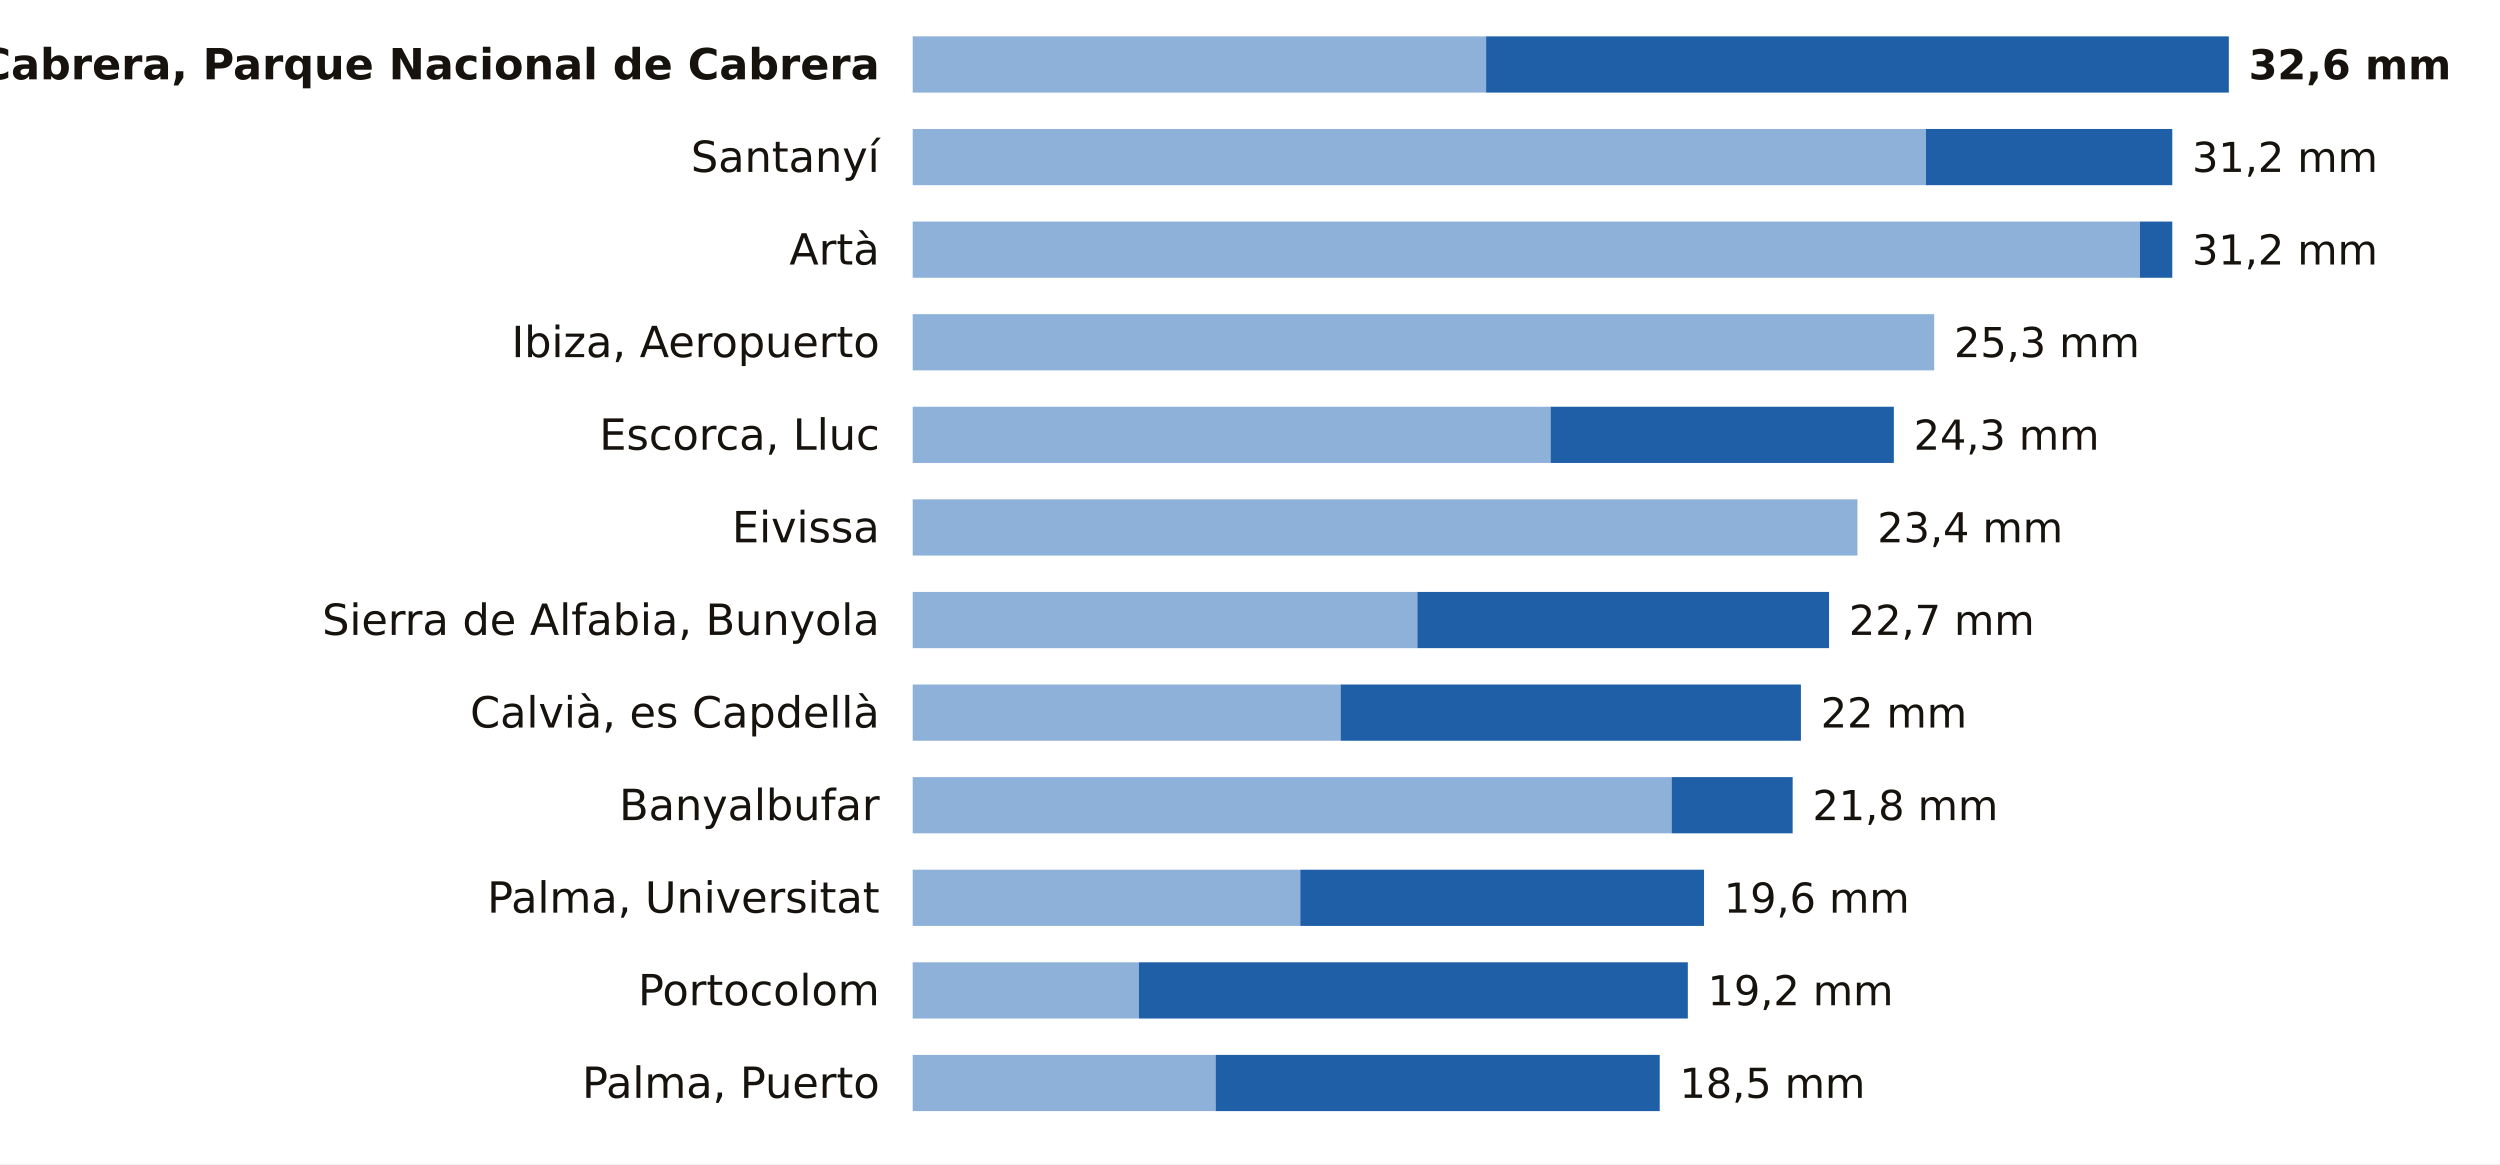
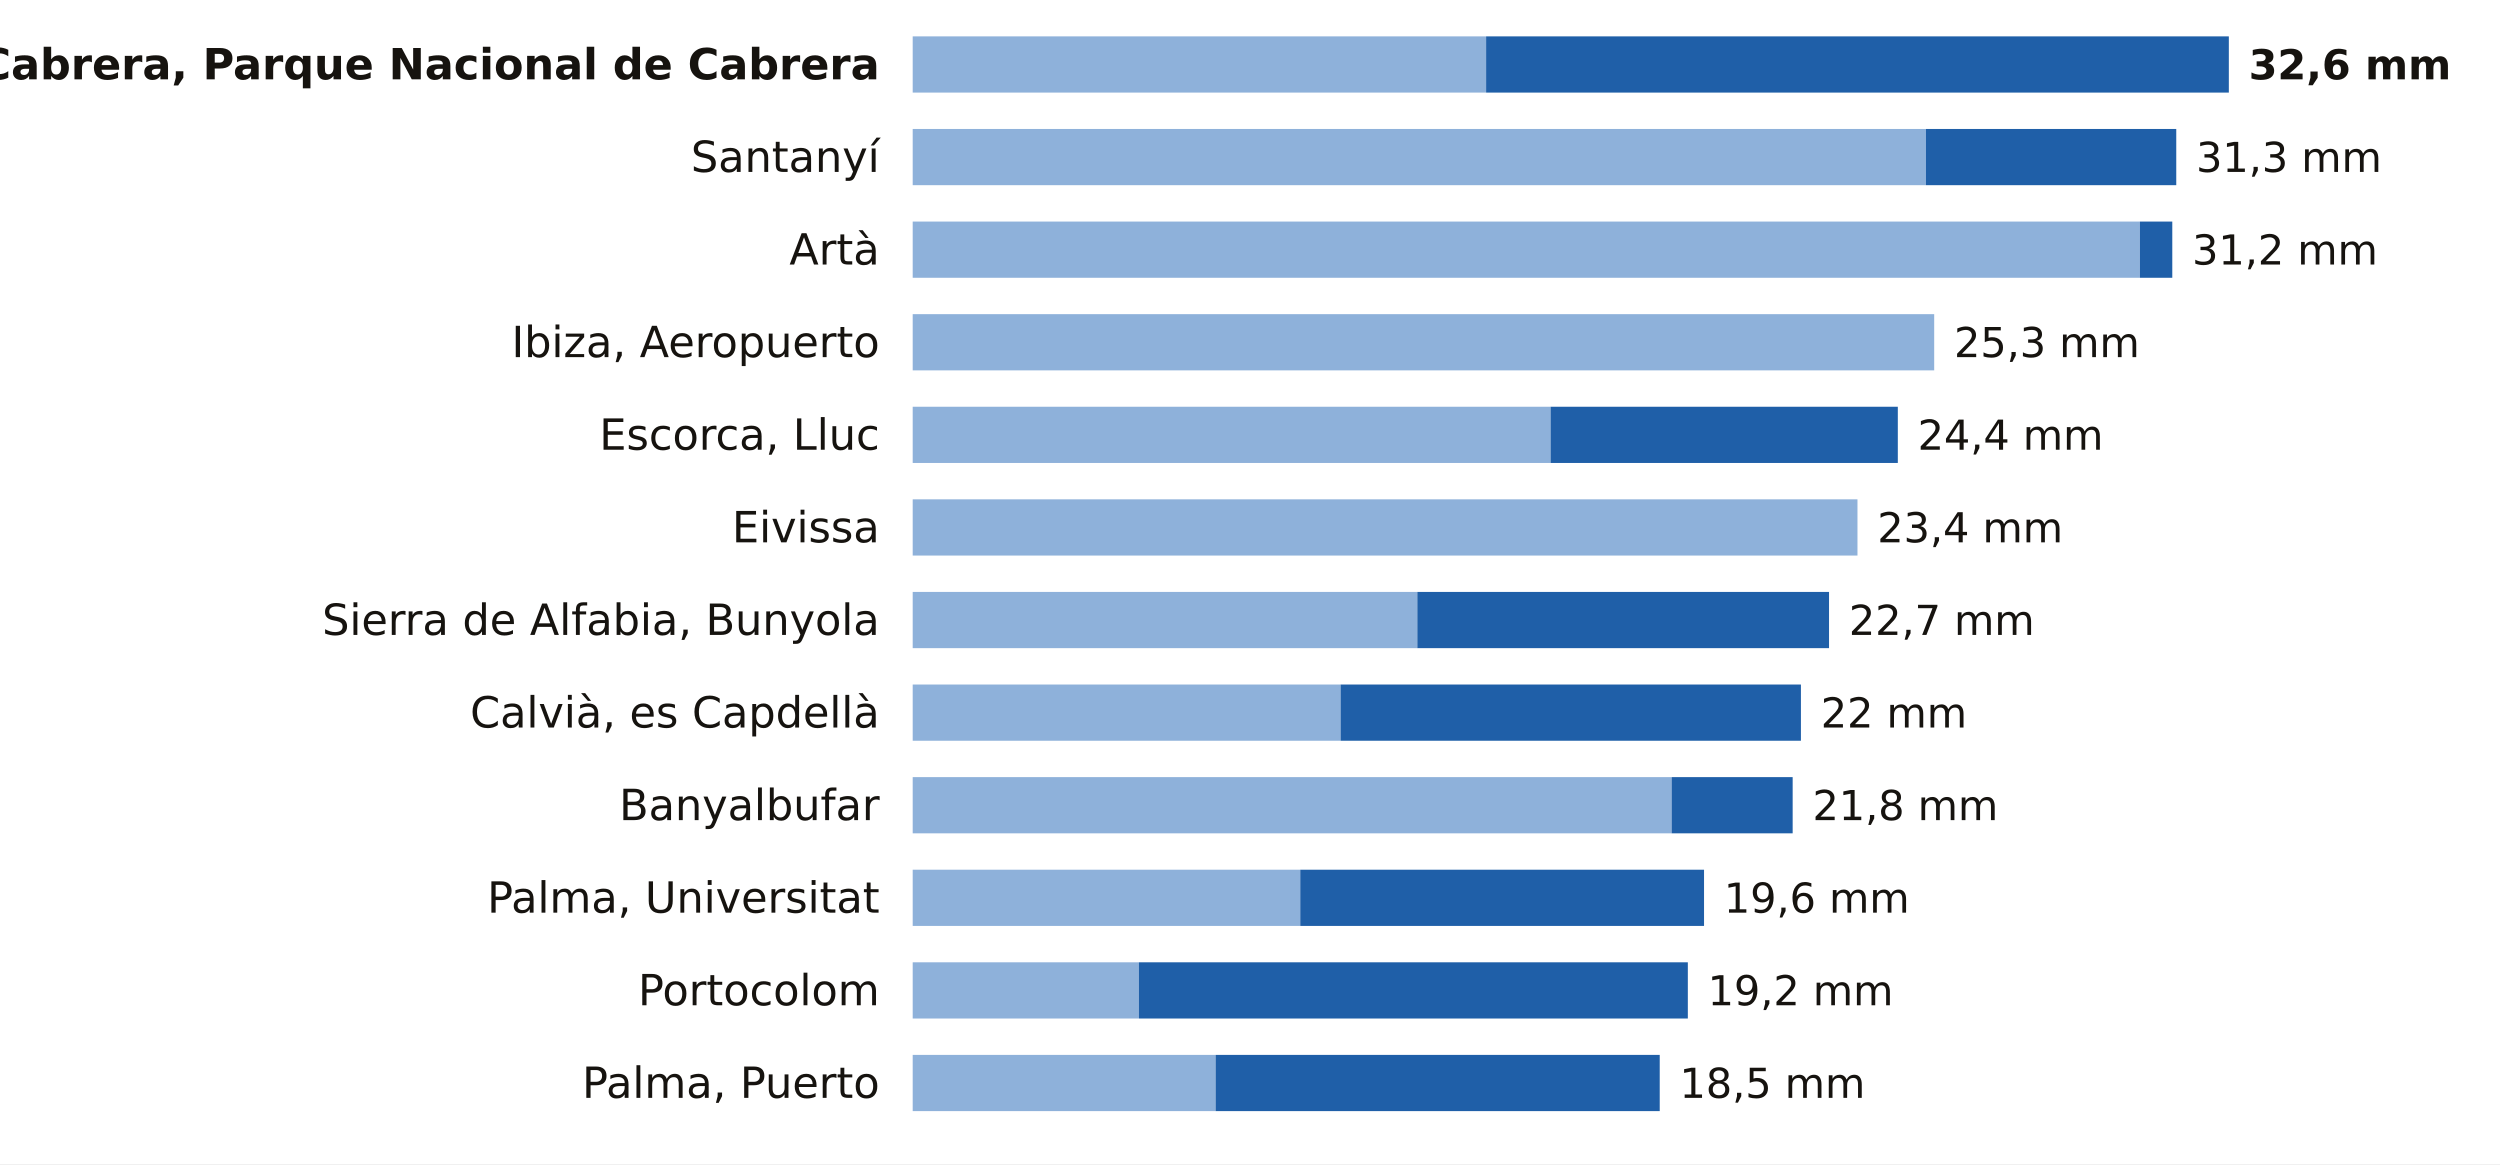
<svg xmlns="http://www.w3.org/2000/svg" viewBox="0 0 756 352" width="756" height="352" role="img" aria-label="La lluvia de los últimos 7 días en las estaciones de AEMET de Illes Balears">
  <rect width="756" height="352" fill="#FFFFFF" />
  <text x="266.0" y="24.0" font-size="13" fill="#16130F" text-anchor="end" font-weight="600" font-family="Public Sans, DejaVu Sans, Arial, sans-serif">Cabrera, Parque Nacional de Cabrera</text>
  <rect x="276" y="11" width="173.4" height="17" fill="#8EB1DA" />
  <rect x="449.4" y="11" width="224.6" height="17" fill="#1F5FA8" />
  <text x="680.0" y="24.0" font-size="12.5" fill="#16130F" text-anchor="start" font-weight="700" font-family="Public Sans, DejaVu Sans, Arial, sans-serif">32,6 mm</text>
  <text x="266.0" y="52.0" font-size="13" fill="#16130F" text-anchor="end" font-weight="400" font-family="Public Sans, DejaVu Sans, Arial, sans-serif">Santanyí</text>
  <rect x="276" y="39" width="306.4" height="17" fill="#8EB1DA" />
-   <rect x="582.4" y="39" width="74.5" height="17" fill="#1F5FA8" />
-   <text x="662.9" y="52.0" font-size="12.5" fill="#16130F" text-anchor="start" font-weight="500" font-family="Public Sans, DejaVu Sans, Arial, sans-serif">31,2 mm</text>
+   <rect x="582.4" y="39" width="75.7" height="17" fill="#1F5FA8" />
+   <text x="664.1" y="52.0" font-size="12.5" fill="#16130F" text-anchor="start" font-weight="500" font-family="Public Sans, DejaVu Sans, Arial, sans-serif">31,3 mm</text>
  <text x="266.0" y="80.0" font-size="13" fill="#16130F" text-anchor="end" font-weight="400" font-family="Public Sans, DejaVu Sans, Arial, sans-serif">Artà</text>
  <rect x="276" y="67" width="371.1" height="17" fill="#8EB1DA" />
  <rect x="647.1" y="67" width="9.8" height="17" fill="#1F5FA8" />
  <text x="662.9" y="80.0" font-size="12.5" fill="#16130F" text-anchor="start" font-weight="500" font-family="Public Sans, DejaVu Sans, Arial, sans-serif">31,2 mm</text>
  <text x="266.0" y="108.0" font-size="13" fill="#16130F" text-anchor="end" font-weight="400" font-family="Public Sans, DejaVu Sans, Arial, sans-serif">Ibiza, Aeropuerto</text>
  <rect x="276" y="95" width="308.9" height="17" fill="#8EB1DA" />
  <text x="590.9" y="108.0" font-size="12.5" fill="#16130F" text-anchor="start" font-weight="500" font-family="Public Sans, DejaVu Sans, Arial, sans-serif">25,3 mm</text>
  <text x="266.0" y="136.0" font-size="13" fill="#16130F" text-anchor="end" font-weight="400" font-family="Public Sans, DejaVu Sans, Arial, sans-serif">Escorca, Lluc</text>
  <rect x="276" y="123" width="192.9" height="17" fill="#8EB1DA" />
-   <rect x="468.9" y="123" width="103.8" height="17" fill="#1F5FA8" />
-   <text x="578.7" y="136.0" font-size="12.5" fill="#16130F" text-anchor="start" font-weight="500" font-family="Public Sans, DejaVu Sans, Arial, sans-serif">24,3 mm</text>
+   <rect x="468.9" y="123" width="105.0" height="17" fill="#1F5FA8" />
+   <text x="579.9" y="136.0" font-size="12.5" fill="#16130F" text-anchor="start" font-weight="500" font-family="Public Sans, DejaVu Sans, Arial, sans-serif">24,4 mm</text>
  <text x="266.0" y="164.0" font-size="13" fill="#16130F" text-anchor="end" font-weight="400" font-family="Public Sans, DejaVu Sans, Arial, sans-serif">Eivissa</text>
  <rect x="276" y="151" width="285.7" height="17" fill="#8EB1DA" />
  <text x="567.7" y="164.0" font-size="12.5" fill="#16130F" text-anchor="start" font-weight="500" font-family="Public Sans, DejaVu Sans, Arial, sans-serif">23,4 mm</text>
  <text x="266.0" y="192.0" font-size="13" fill="#16130F" text-anchor="end" font-weight="400" font-family="Public Sans, DejaVu Sans, Arial, sans-serif">Sierra de Alfabia, Bunyola</text>
  <rect x="276" y="179" width="152.6" height="17" fill="#8EB1DA" />
  <rect x="428.6" y="179" width="124.5" height="17" fill="#1F5FA8" />
  <text x="559.1" y="192.0" font-size="12.5" fill="#16130F" text-anchor="start" font-weight="500" font-family="Public Sans, DejaVu Sans, Arial, sans-serif">22,7 mm</text>
  <text x="266.0" y="220.0" font-size="13" fill="#16130F" text-anchor="end" font-weight="400" font-family="Public Sans, DejaVu Sans, Arial, sans-serif">Calvià, es Capdellà</text>
  <rect x="276" y="207" width="129.4" height="17" fill="#8EB1DA" />
  <rect x="405.4" y="207" width="139.2" height="17" fill="#1F5FA8" />
  <text x="550.6" y="220.0" font-size="12.5" fill="#16130F" text-anchor="start" font-weight="500" font-family="Public Sans, DejaVu Sans, Arial, sans-serif">22 mm</text>
  <text x="266.0" y="248.0" font-size="13" fill="#16130F" text-anchor="end" font-weight="400" font-family="Public Sans, DejaVu Sans, Arial, sans-serif">Banyalbufar</text>
  <rect x="276" y="235" width="229.5" height="17" fill="#8EB1DA" />
  <rect x="505.5" y="235" width="36.6" height="17" fill="#1F5FA8" />
  <text x="548.1" y="248.0" font-size="12.5" fill="#16130F" text-anchor="start" font-weight="500" font-family="Public Sans, DejaVu Sans, Arial, sans-serif">21,8 mm</text>
  <text x="266.0" y="276.0" font-size="13" fill="#16130F" text-anchor="end" font-weight="400" font-family="Public Sans, DejaVu Sans, Arial, sans-serif">Palma, Universitat</text>
  <rect x="276" y="263" width="117.2" height="17" fill="#8EB1DA" />
  <rect x="393.2" y="263" width="122.1" height="17" fill="#1F5FA8" />
  <text x="521.3" y="276.0" font-size="12.5" fill="#16130F" text-anchor="start" font-weight="500" font-family="Public Sans, DejaVu Sans, Arial, sans-serif">19,6 mm</text>
  <text x="266.0" y="304.0" font-size="13" fill="#16130F" text-anchor="end" font-weight="400" font-family="Public Sans, DejaVu Sans, Arial, sans-serif">Portocolom</text>
  <rect x="276" y="291" width="68.4" height="17" fill="#8EB1DA" />
  <rect x="344.4" y="291" width="166.0" height="17" fill="#1F5FA8" />
  <text x="516.4" y="304.0" font-size="12.5" fill="#16130F" text-anchor="start" font-weight="500" font-family="Public Sans, DejaVu Sans, Arial, sans-serif">19,2 mm</text>
  <text x="266.0" y="332.0" font-size="13" fill="#16130F" text-anchor="end" font-weight="400" font-family="Public Sans, DejaVu Sans, Arial, sans-serif">Palma, Puerto</text>
  <rect x="276" y="319" width="91.6" height="17" fill="#8EB1DA" />
  <rect x="367.6" y="319" width="134.3" height="17" fill="#1F5FA8" />
  <text x="507.9" y="332.0" font-size="12.5" fill="#16130F" text-anchor="start" font-weight="500" font-family="Public Sans, DejaVu Sans, Arial, sans-serif">18,5 mm</text>
</svg>
